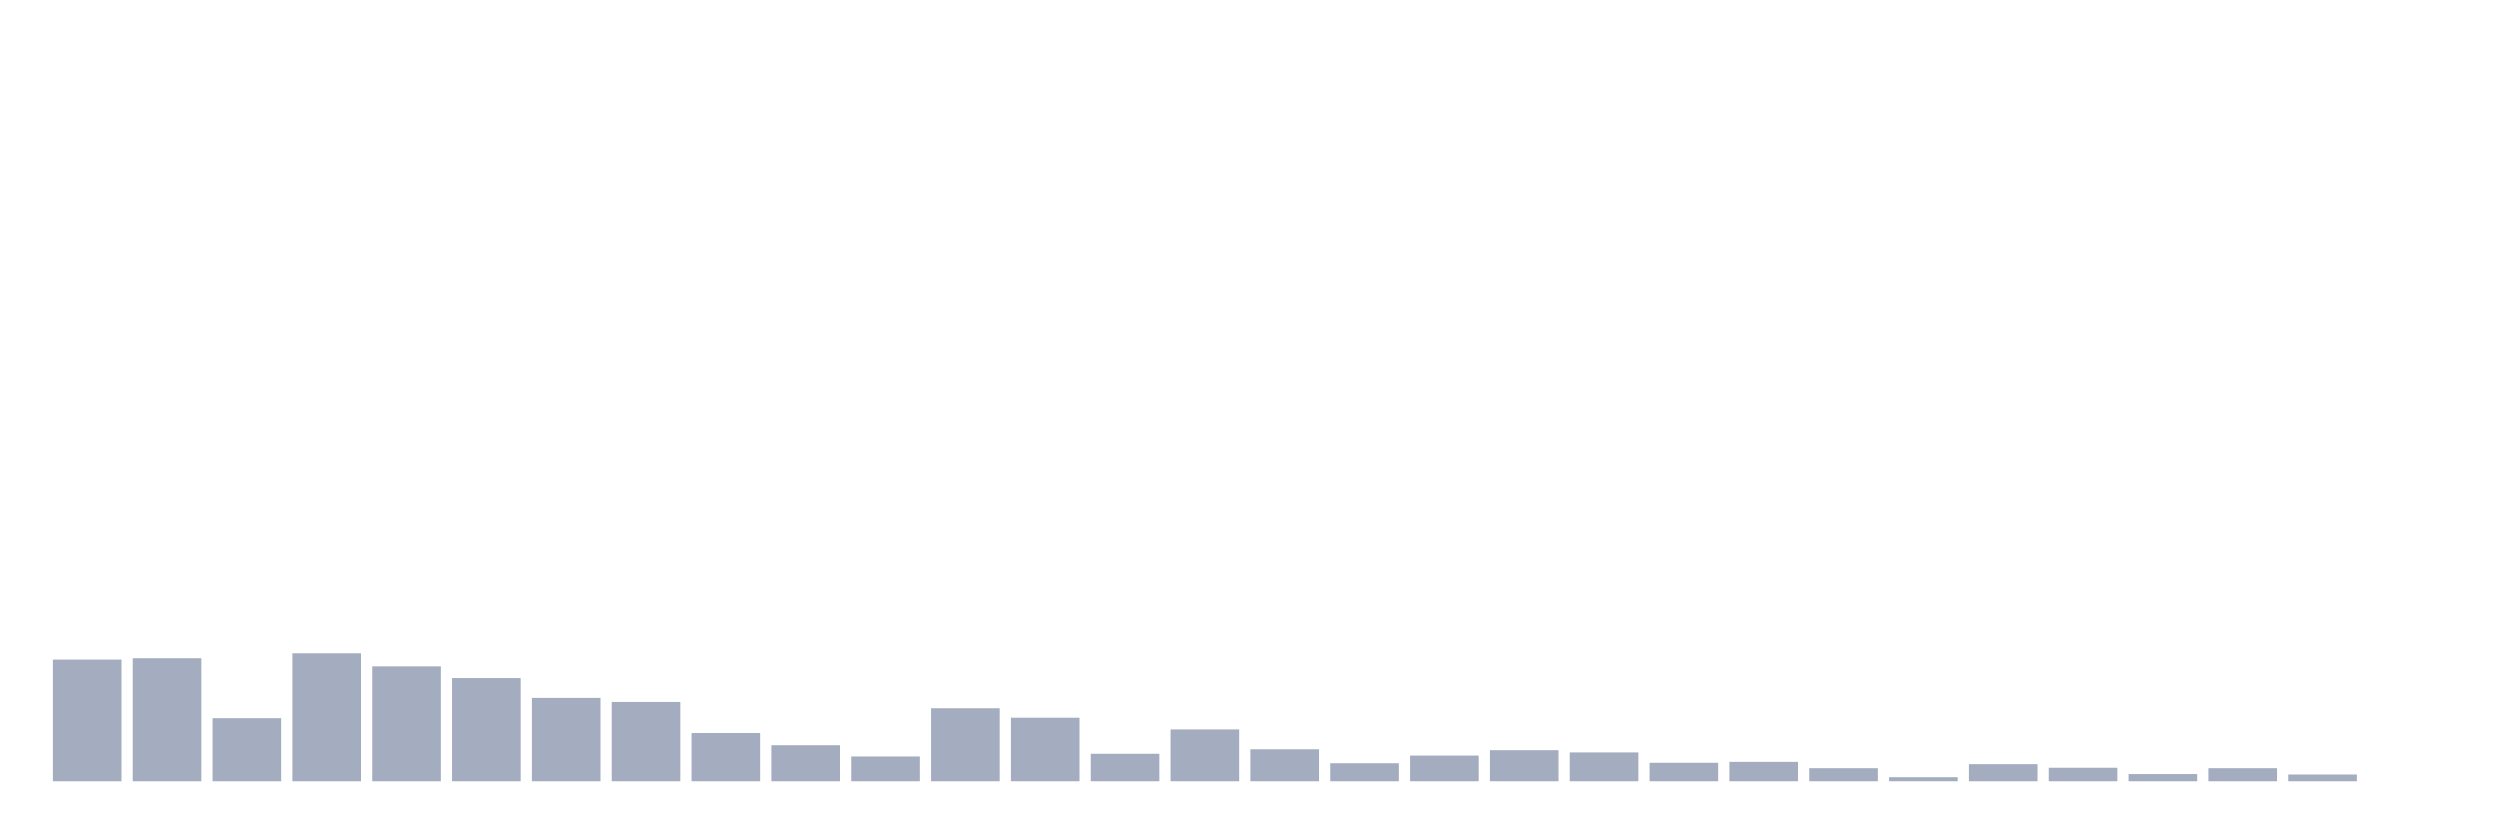
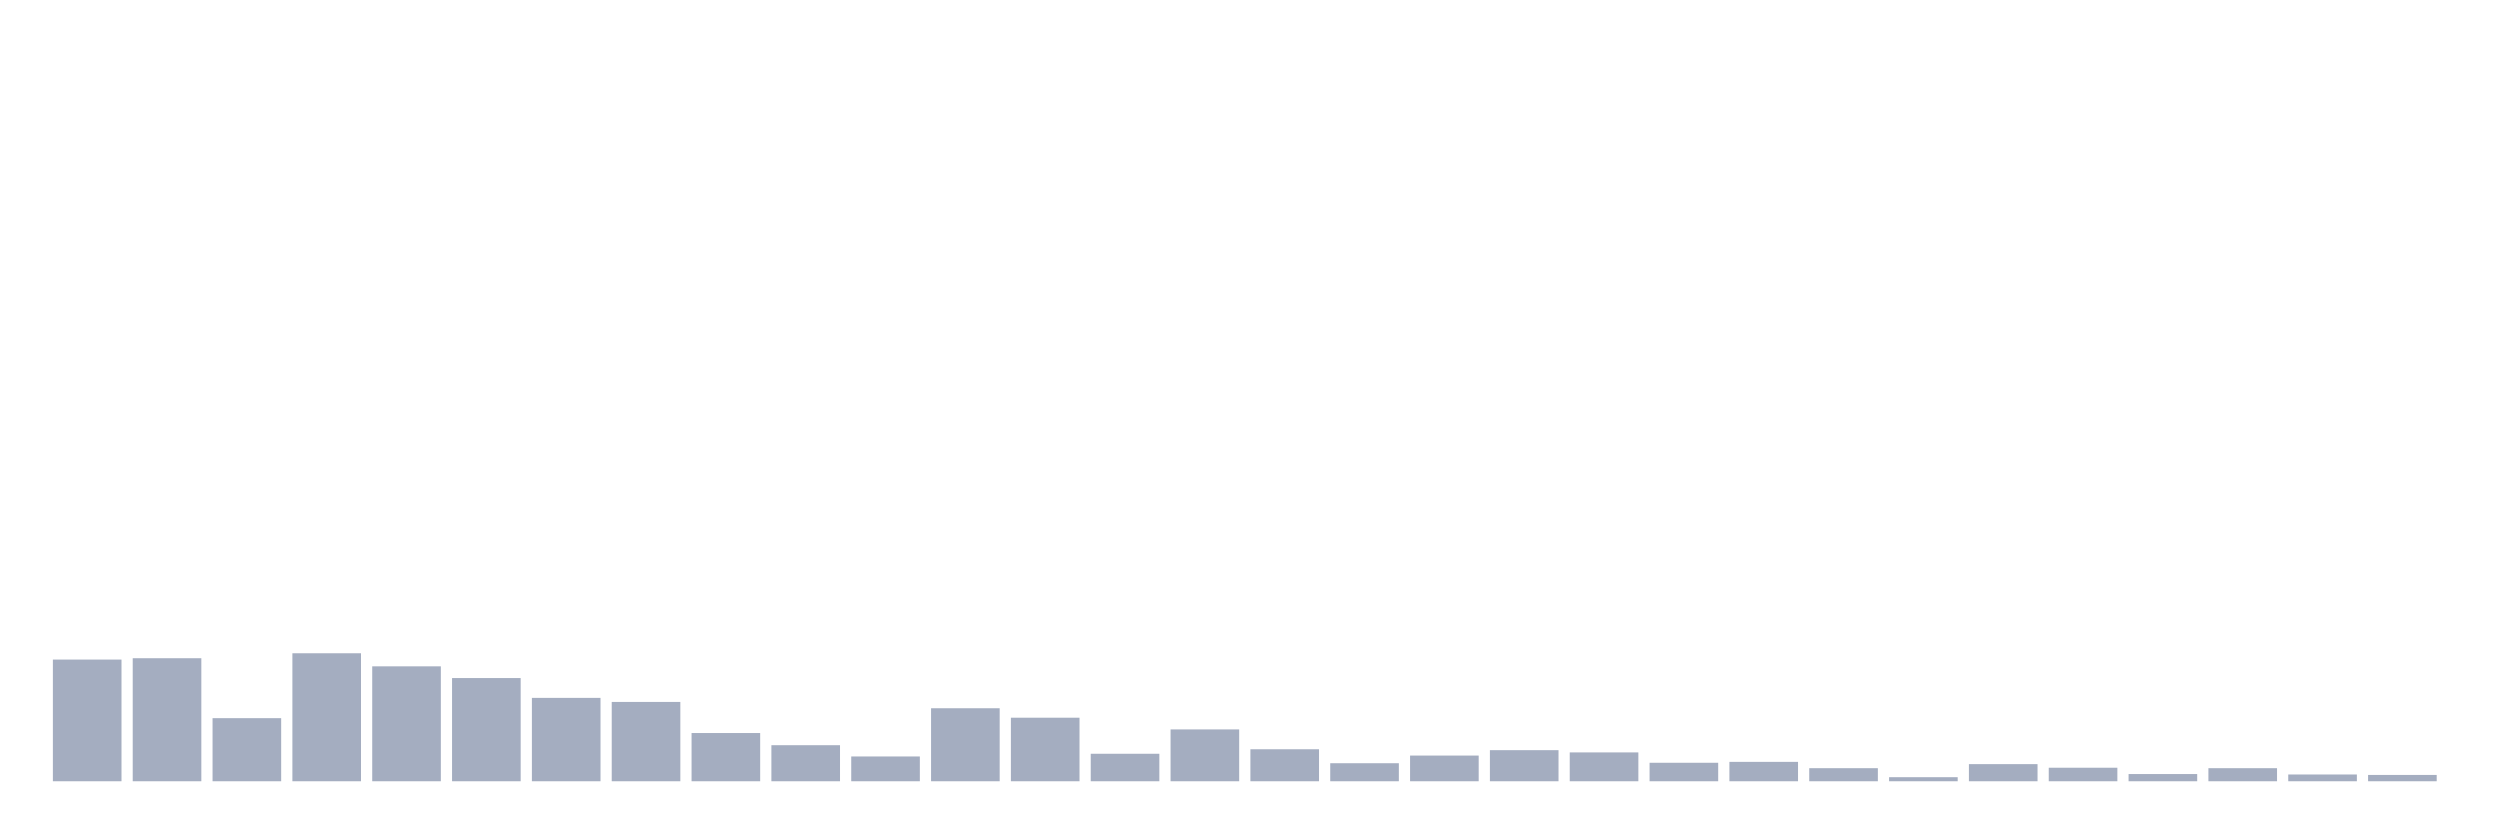
<svg xmlns="http://www.w3.org/2000/svg" viewBox="0 0 480 160">
  <g transform="translate(10,10)">
    <rect class="bar" x="0.153" width="13.175" y="116.638" height="23.362" fill="rgb(164,173,192)" />
    <rect class="bar" x="15.482" width="13.175" y="116.378" height="23.622" fill="rgb(164,173,192)" />
    <rect class="bar" x="30.81" width="13.175" y="127.886" height="12.114" fill="rgb(164,173,192)" />
    <rect class="bar" x="46.138" width="13.175" y="115.426" height="24.574" fill="rgb(164,173,192)" />
    <rect class="bar" x="61.466" width="13.175" y="117.936" height="22.064" fill="rgb(164,173,192)" />
    <rect class="bar" x="76.794" width="13.175" y="120.185" height="19.815" fill="rgb(164,173,192)" />
    <rect class="bar" x="92.123" width="13.175" y="123.993" height="16.007" fill="rgb(164,173,192)" />
    <rect class="bar" x="107.451" width="13.175" y="124.771" height="15.229" fill="rgb(164,173,192)" />
    <rect class="bar" x="122.779" width="13.175" y="130.742" height="9.258" fill="rgb(164,173,192)" />
    <rect class="bar" x="138.107" width="13.175" y="133.078" height="6.922" fill="rgb(164,173,192)" />
    <rect class="bar" x="153.436" width="13.175" y="135.241" height="4.759" fill="rgb(164,173,192)" />
    <rect class="bar" x="168.764" width="13.175" y="125.983" height="14.017" fill="rgb(164,173,192)" />
    <rect class="bar" x="184.092" width="13.175" y="127.8" height="12.2" fill="rgb(164,173,192)" />
    <rect class="bar" x="199.42" width="13.175" y="134.722" height="5.278" fill="rgb(164,173,192)" />
    <rect class="bar" x="214.748" width="13.175" y="130.049" height="9.951" fill="rgb(164,173,192)" />
    <rect class="bar" x="230.077" width="13.175" y="133.857" height="6.143" fill="rgb(164,173,192)" />
    <rect class="bar" x="245.405" width="13.175" y="136.539" height="3.461" fill="rgb(164,173,192)" />
    <rect class="bar" x="260.733" width="13.175" y="135.068" height="4.932" fill="rgb(164,173,192)" />
    <rect class="bar" x="276.061" width="13.175" y="134.03" height="5.97" fill="rgb(164,173,192)" />
    <rect class="bar" x="291.39" width="13.175" y="134.462" height="5.538" fill="rgb(164,173,192)" />
    <rect class="bar" x="306.718" width="13.175" y="136.452" height="3.548" fill="rgb(164,173,192)" />
    <rect class="bar" x="322.046" width="13.175" y="136.279" height="3.721" fill="rgb(164,173,192)" />
    <rect class="bar" x="337.374" width="13.175" y="137.491" height="2.509" fill="rgb(164,173,192)" />
    <rect class="bar" x="352.702" width="13.175" y="139.221" height="0.779" fill="rgb(164,173,192)" />
    <rect class="bar" x="368.031" width="13.175" y="136.712" height="3.288" fill="rgb(164,173,192)" />
    <rect class="bar" x="383.359" width="13.175" y="137.404" height="2.596" fill="rgb(164,173,192)" />
    <rect class="bar" x="398.687" width="13.175" y="138.616" height="1.384" fill="rgb(164,173,192)" />
    <rect class="bar" x="414.015" width="13.175" y="137.491" height="2.509" fill="rgb(164,173,192)" />
    <rect class="bar" x="429.344" width="13.175" y="138.702" height="1.298" fill="rgb(164,173,192)" />
-     <rect class="bar" x="444.672" width="13.175" y="140" height="0" fill="rgb(164,173,192)" />
+     <rect class="bar" x="444.672" width="13.175" y="138.789" height="1.211" fill="rgb(164,173,192)" />
  </g>
</svg>
